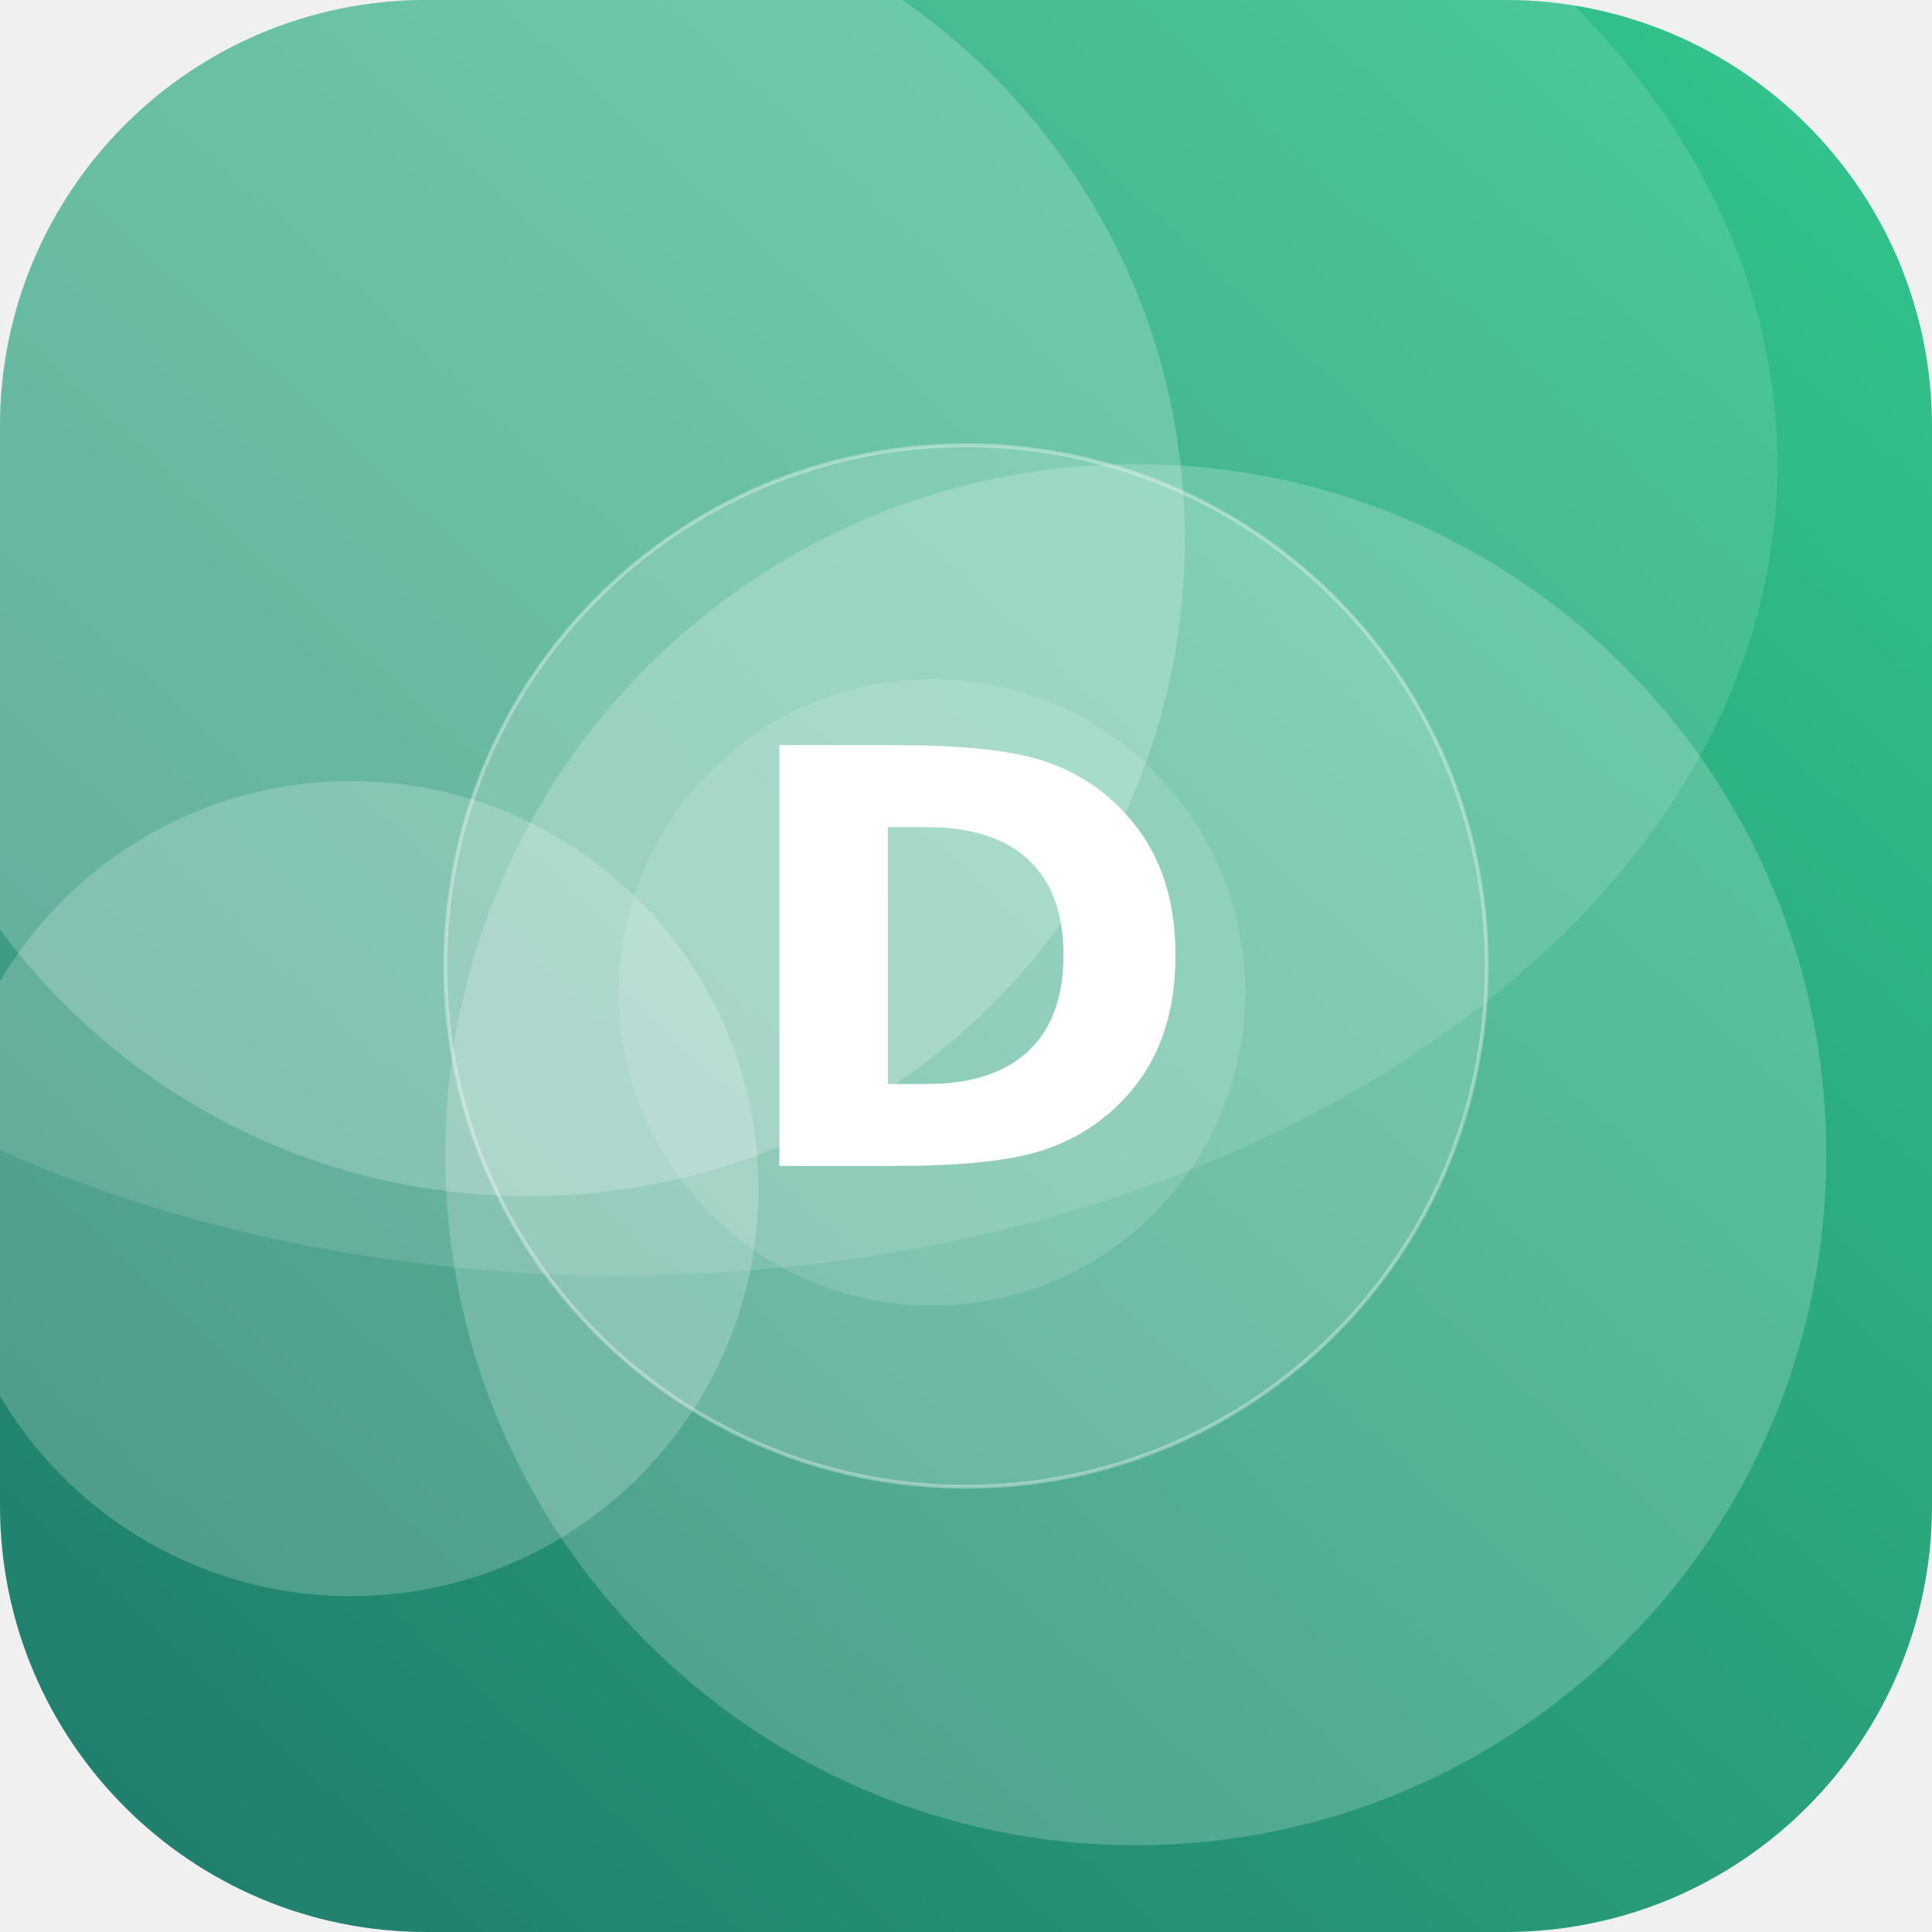
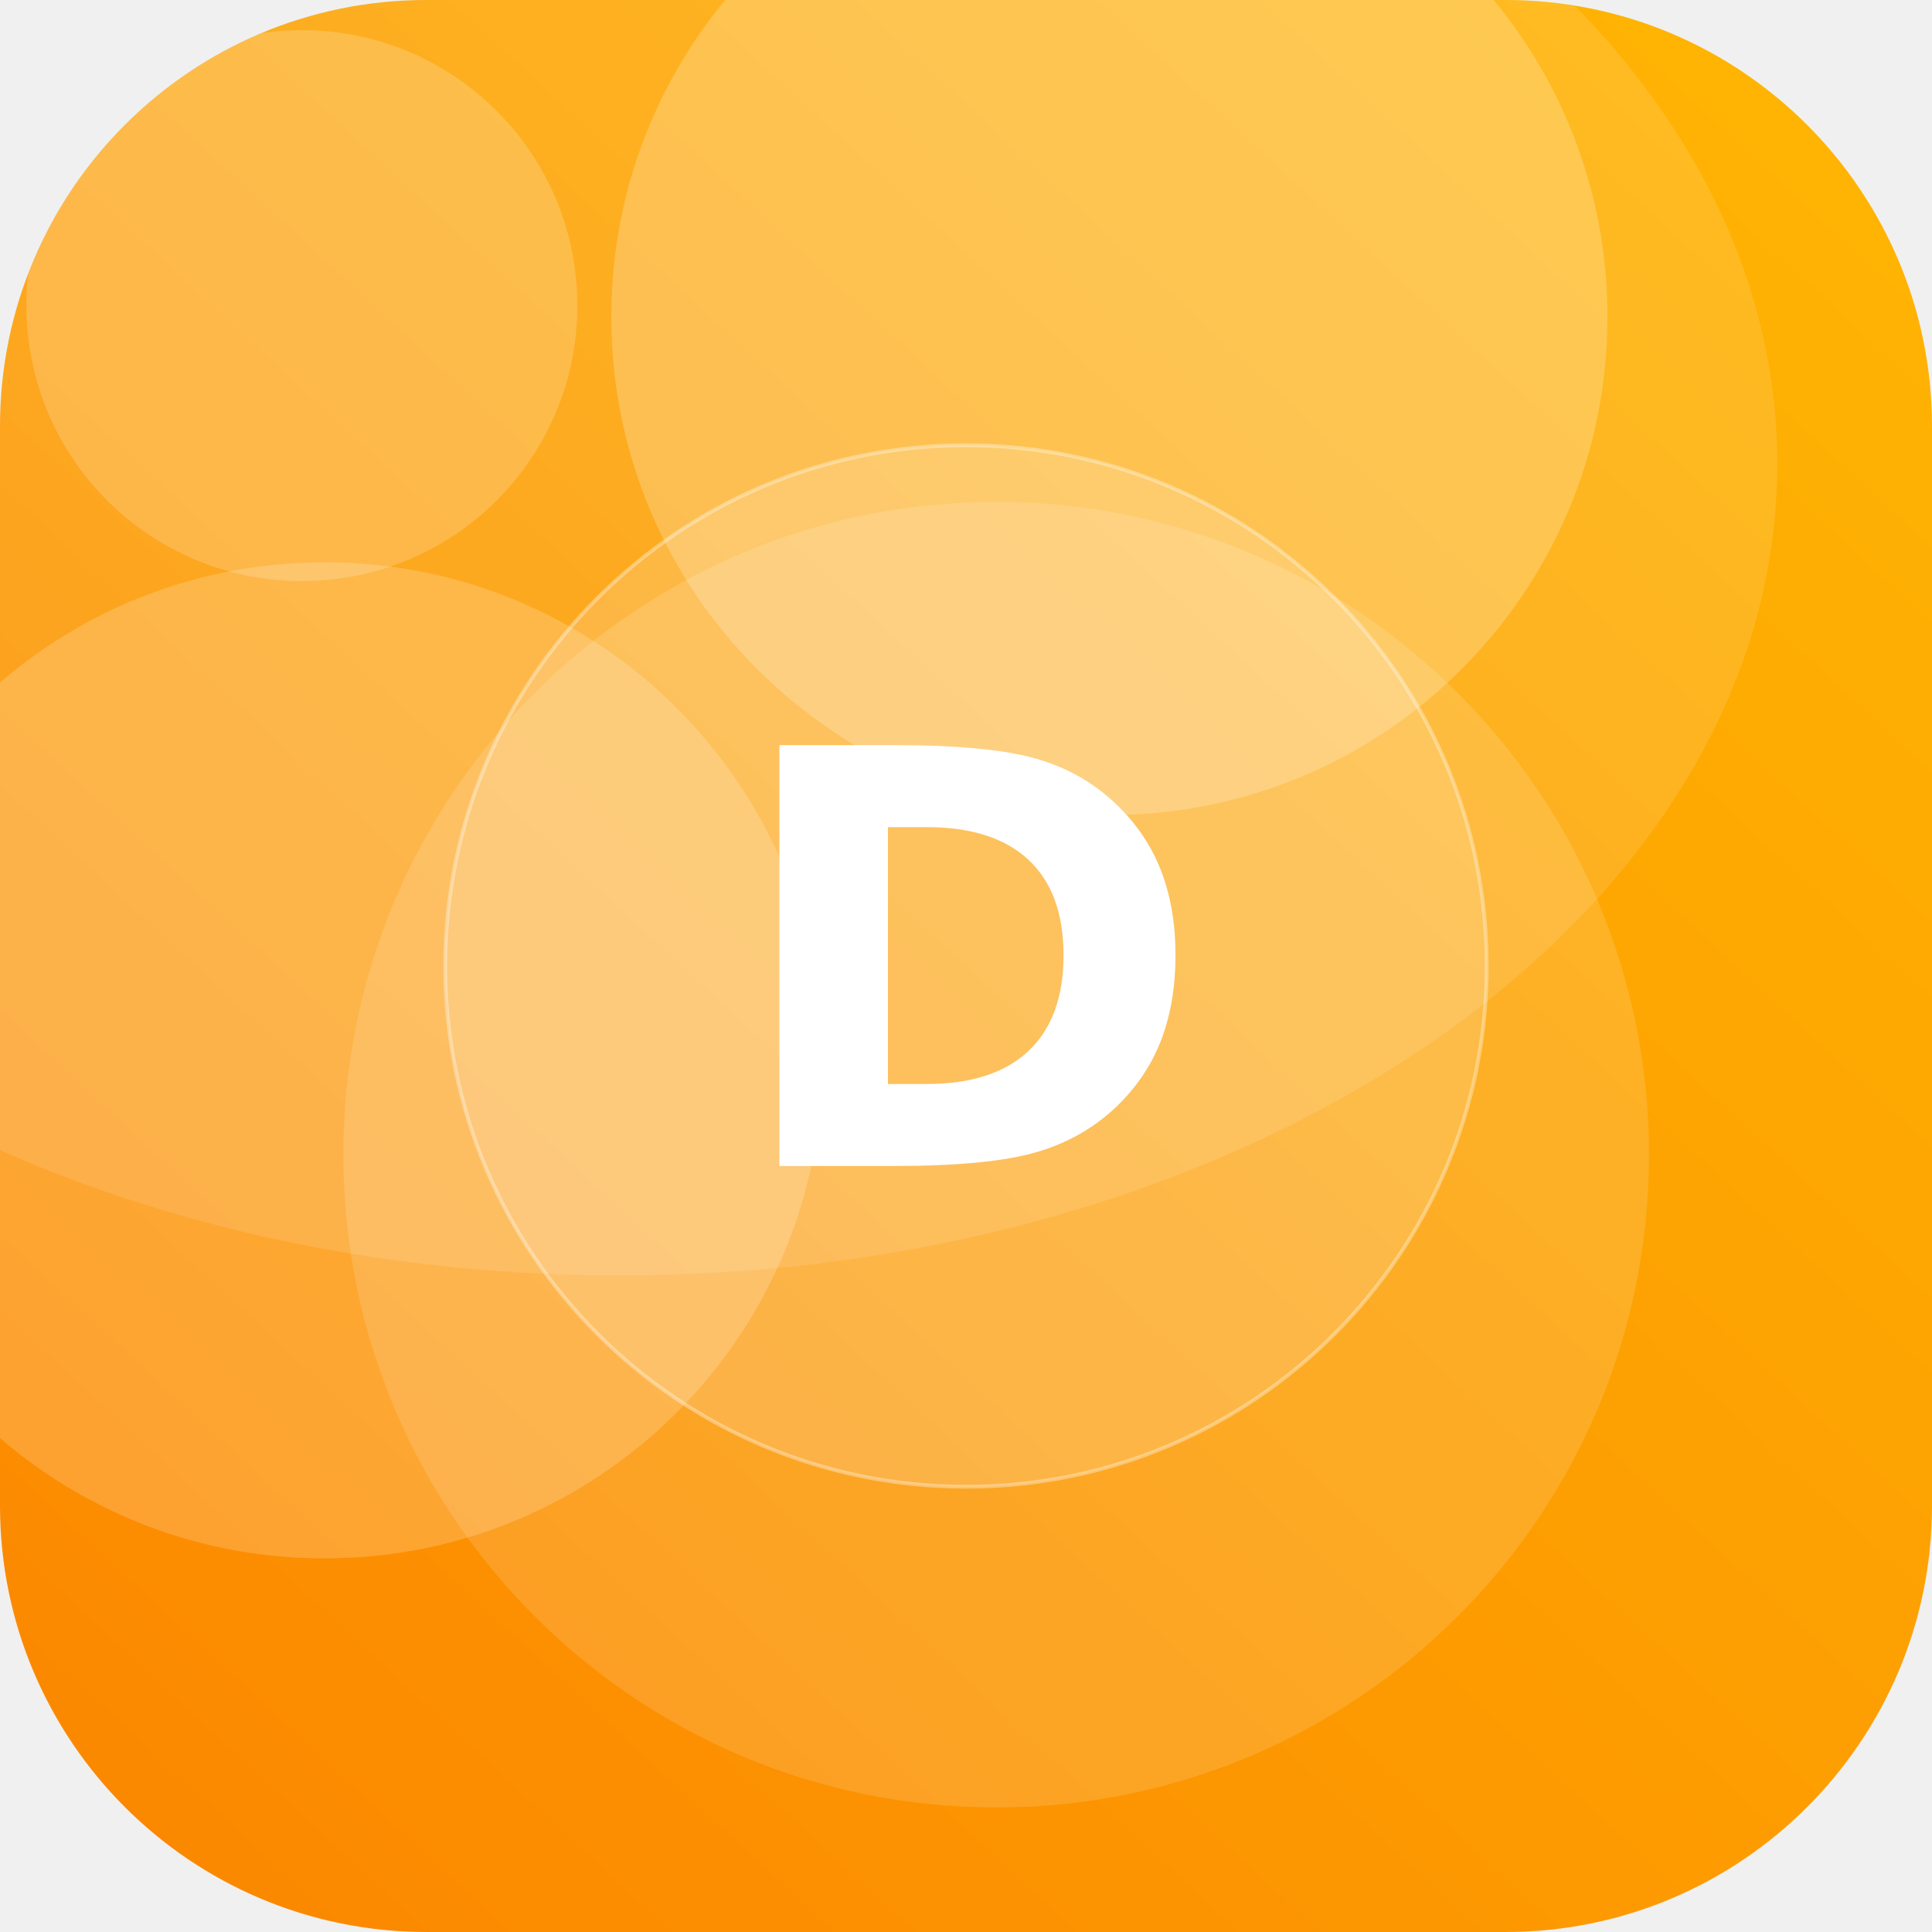
<svg xmlns="http://www.w3.org/2000/svg" width="512" height="512" viewBox="0 0 512 512">
  <defs>
    <linearGradient id="g" x1="0" y1="0" x2="1" y2="1" gradientTransform="rotate(87 0.5 0.5)">
-       <stop offset="0" stop-color="#33C78C" />
-       <stop offset="1" stop-color="#1F7A6B" />
+       <stop offset="0" stop-color="#FFB703" />
+       <stop offset="1" stop-color="#FB8500" />
    </linearGradient>
    <clipPath id="c">
      <rect width="512" height="512" rx="113" />
    </clipPath>
  </defs>
  <g clip-path="url(#c)">
    <rect width="512" height="512" fill="url(#g)" />
-     <circle cx="247" cy="263" r="83" fill="#FFFFFF" fill-opacity="0.13" />
-     <circle cx="140" cy="143" r="174" fill="#FFFFFF" fill-opacity="0.21" />
-     <circle cx="93" cy="315" r="108" fill="#FFFFFF" fill-opacity="0.20" />
-     <circle cx="301" cy="306" r="183" fill="#FFFFFF" fill-opacity="0.20" />
+     <circle cx="264" cy="306" r="173" fill="#FFFFFF" fill-opacity="0.14" />
+     <circle cx="86" cy="281" r="132" fill="#FFFFFF" fill-opacity="0.19" />
+     <circle cx="80" cy="81" r="73" fill="#FFFFFF" fill-opacity="0.19" />
+     <circle cx="294" cy="84" r="132" fill="#FFFFFF" fill-opacity="0.22" />
    <ellipse cx="164" cy="123" rx="307" ry="215" fill="#FFFFFF" fill-opacity="0.12" />
    <circle cx="256" cy="256" r="138" fill="#FFFFFF" fill-opacity="0.16" stroke="#FFFFFF" stroke-opacity="0.35" />
    <text x="50%" y="50%" dy="53" text-anchor="middle" font-family="DejaVu Sans, Helvetica, Arial, sans-serif" font-weight="bold" font-size="153" fill="#FFFFFF">D</text>
  </g>
</svg>
